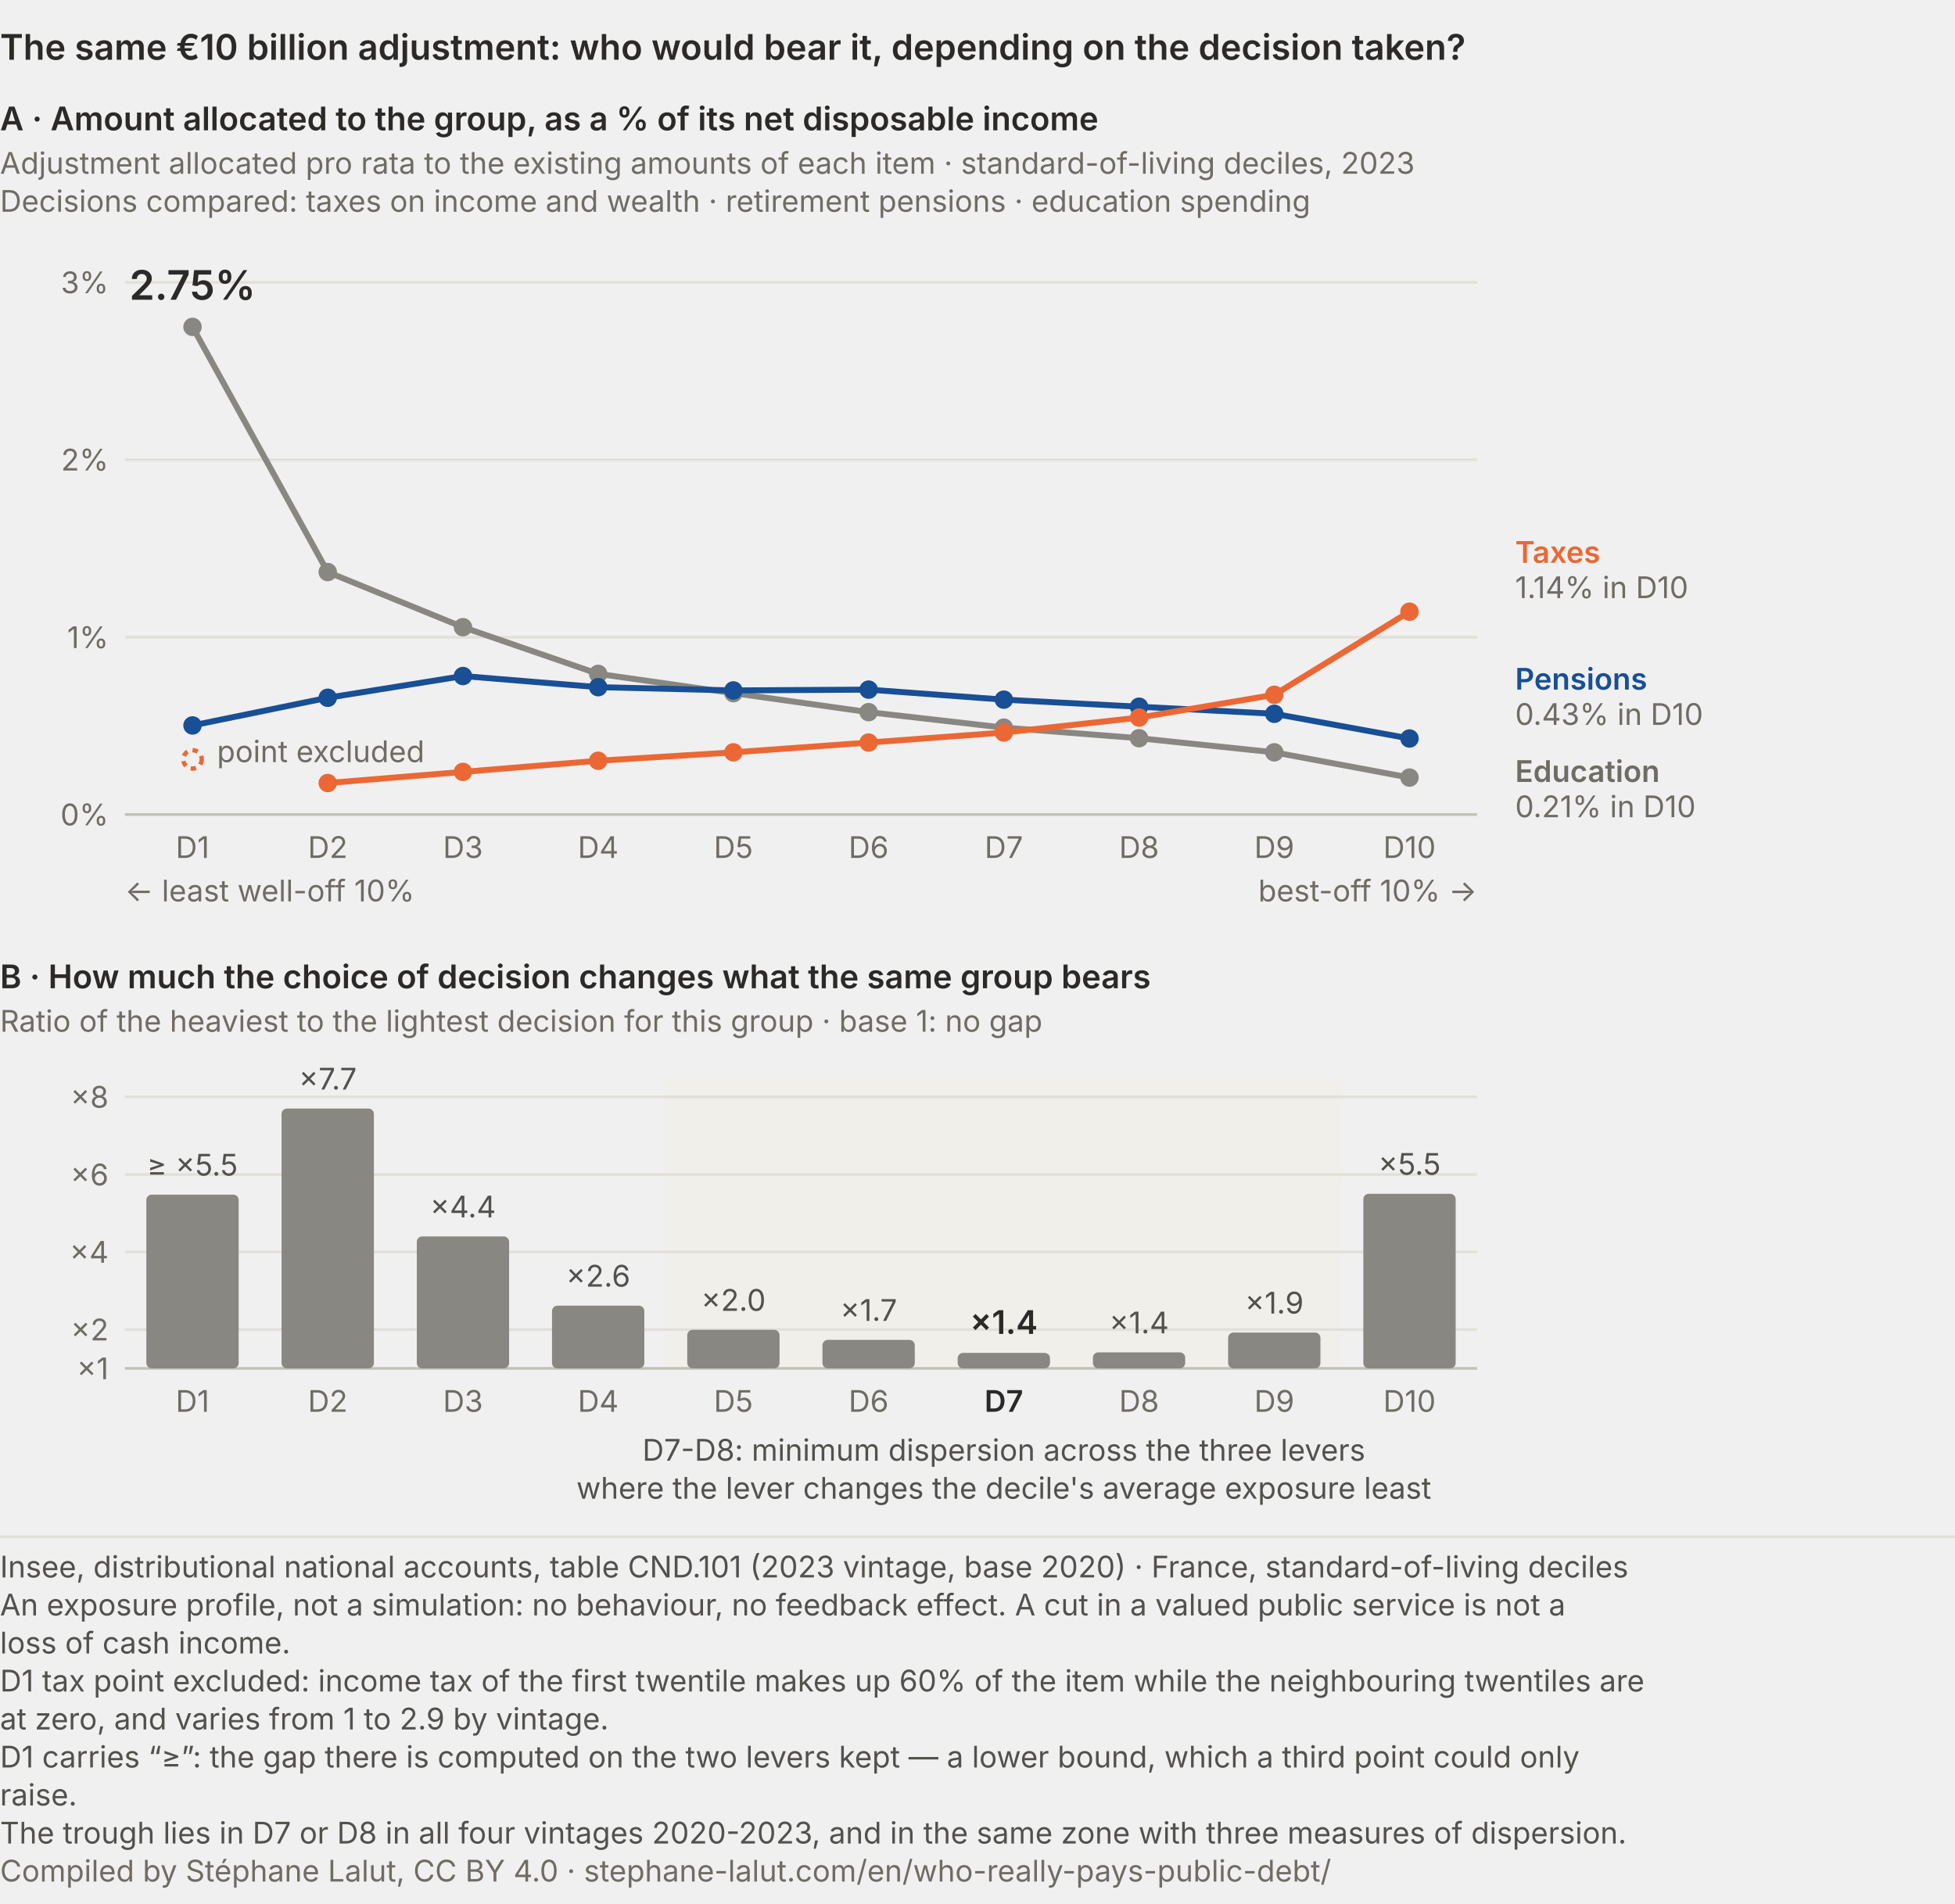
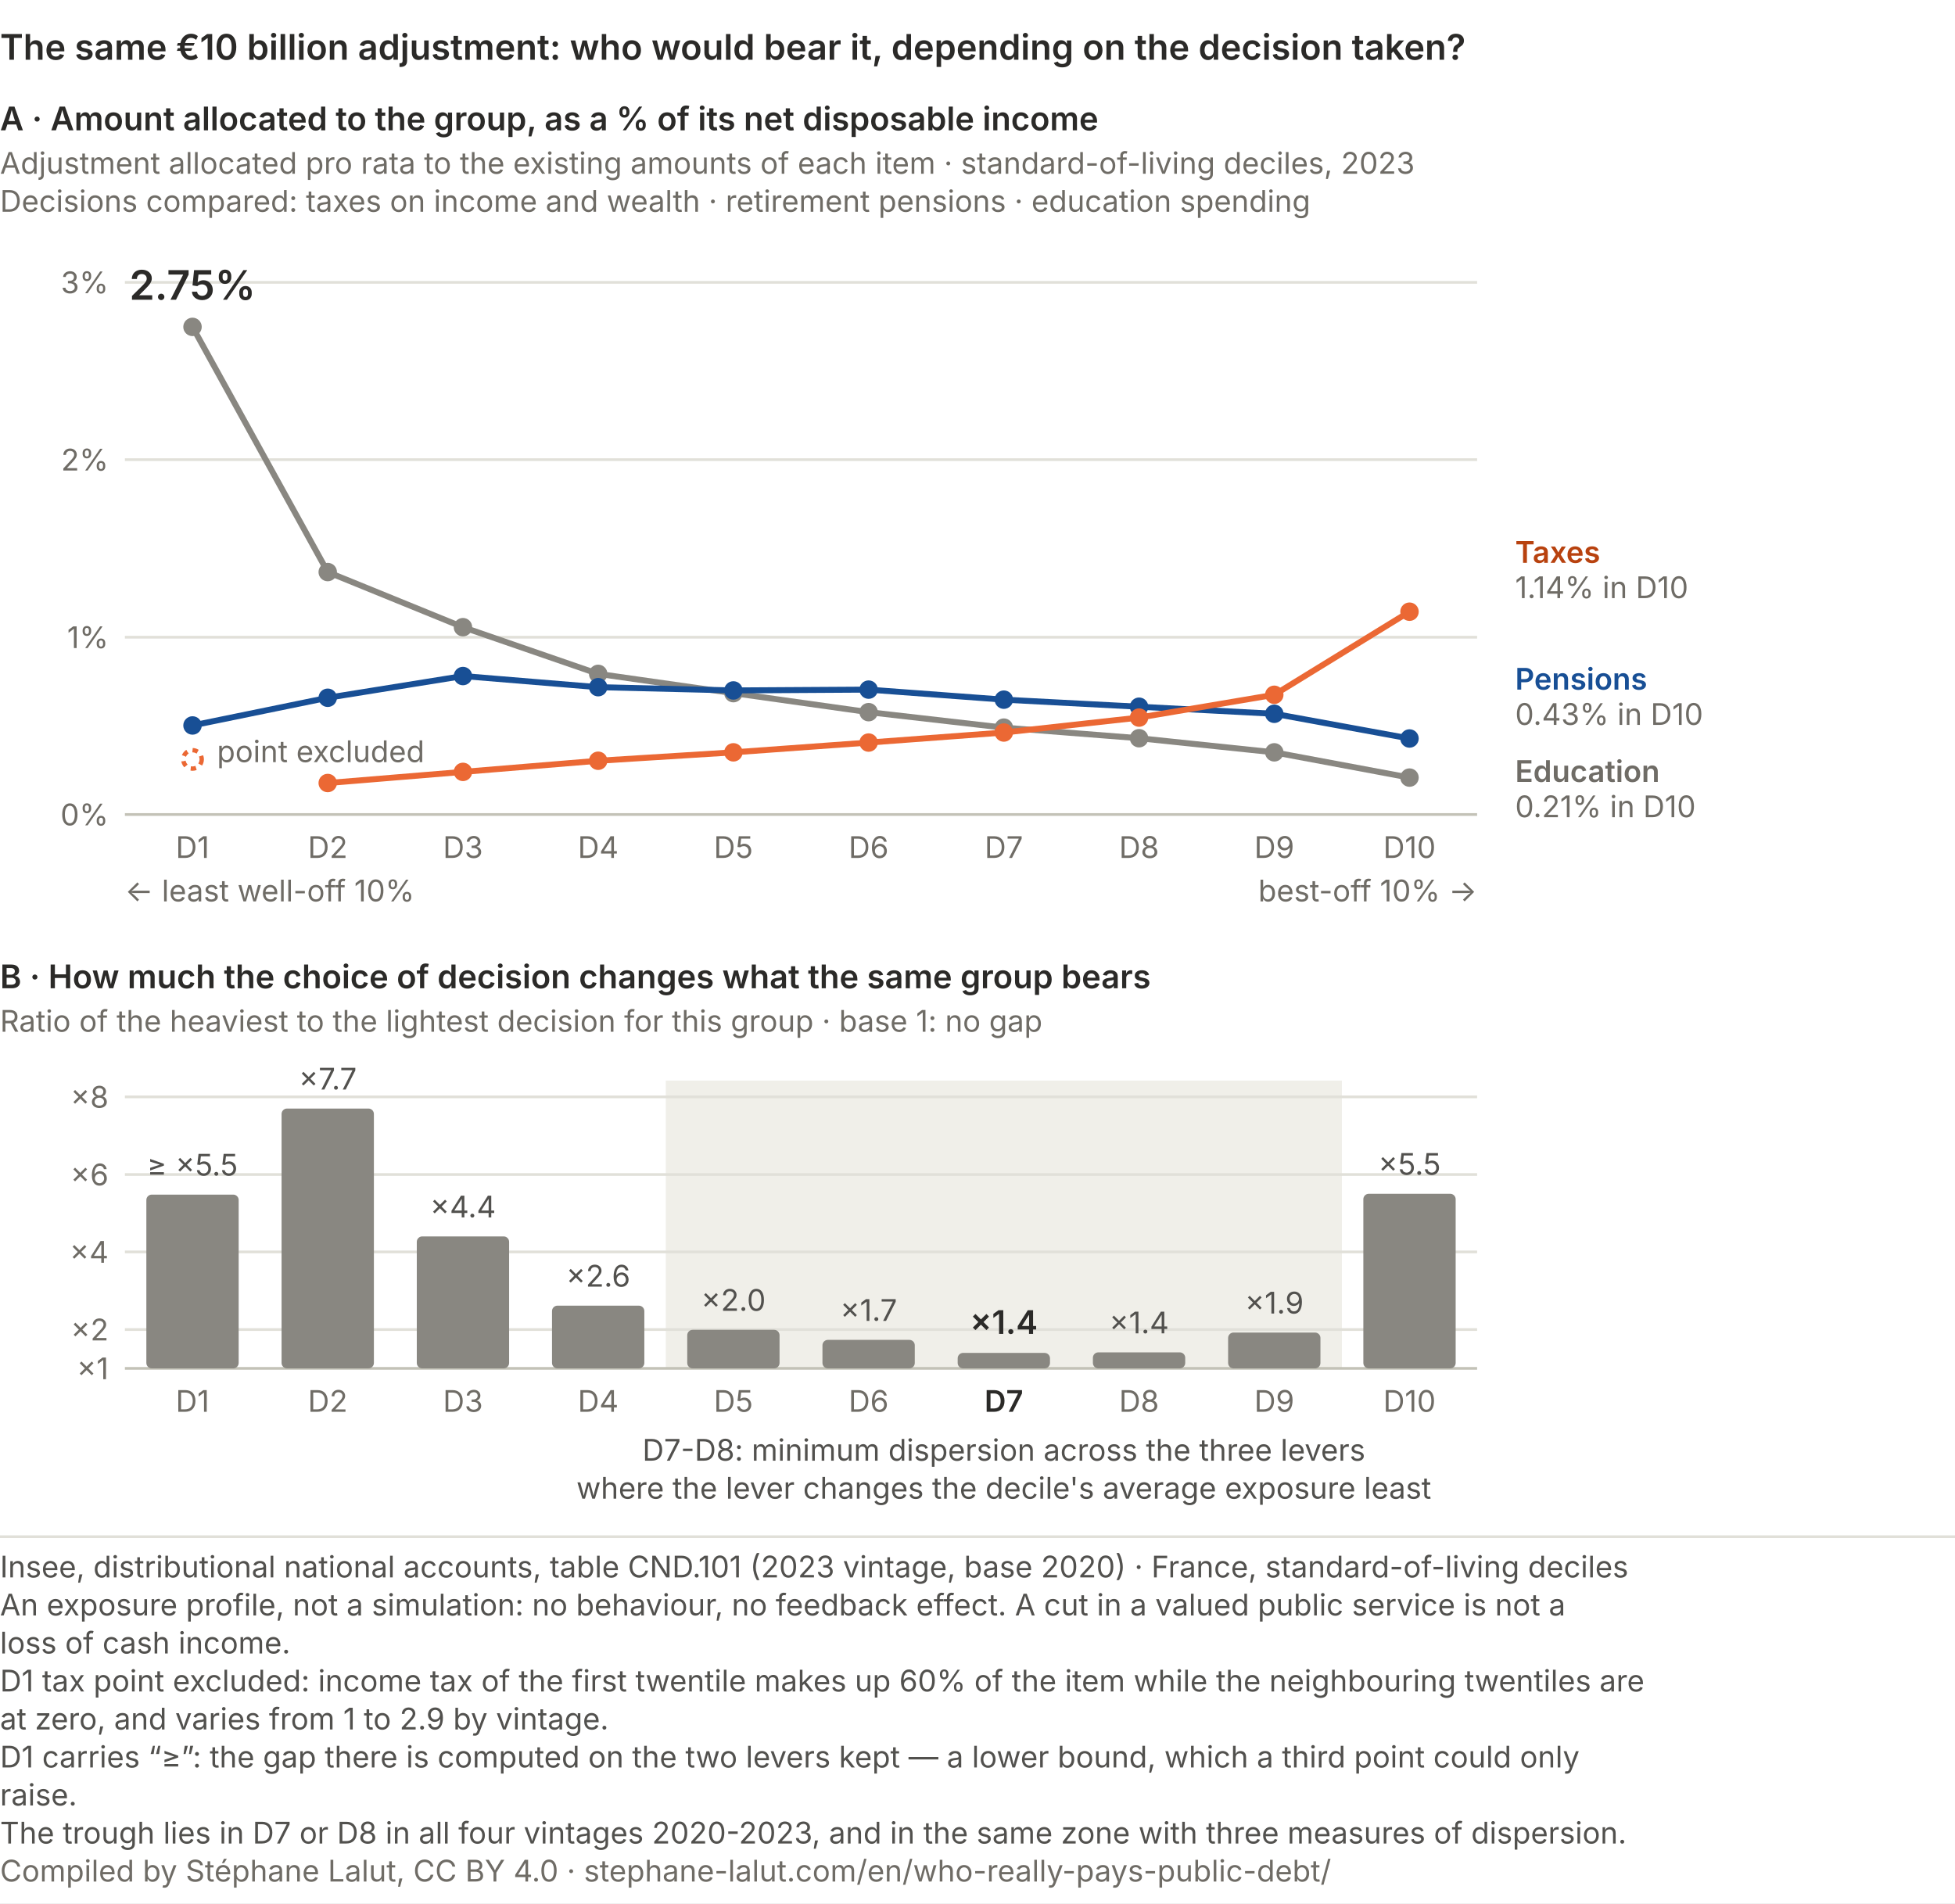
<svg xmlns="http://www.w3.org/2000/svg" viewBox="0 0 720 701" role="img" font-variant-numeric="tabular-nums" aria-labelledby="qp-exp-t qp-exp-d" font-family="system-ui, -apple-system, Segoe UI, sans-serif">
+   <rect width="720" height="701" fill="#ffffff" />
  <text x="0.0" y="22.0" font-size="13" fill="#2b2a28" text-anchor="start" font-weight="600">The same €10 billion adjustment: who would bear it, depending on the decision taken?</text>
  <text x="0.0" y="48.0" font-size="12" fill="#2b2a28" text-anchor="start" font-weight="600">A · Amount allocated to the group, as a % of its net disposable income</text>
  <text x="0.0" y="64.0" font-size="11" fill="#6f6c66" text-anchor="start">Adjustment allocated pro rata to the existing amounts of each item · standard-of-living deciles, 2023</text>
  <text x="0.0" y="78.0" font-size="11" fill="#6f6c66" text-anchor="start">Decisions compared: taxes on income and wealth · retirement pensions · education spending</text>
  <line x1="46" y1="300.0" x2="544.0" y2="300.0" stroke="#c3c2b7" stroke-width="1" />
  <text x="40.0" y="304.0" font-size="11" fill="#6f6c66" text-anchor="end">0%</text>
  <line x1="46" y1="234.7" x2="544.0" y2="234.7" stroke="#e1e0d9" stroke-width="1" />
  <text x="40.0" y="238.7" font-size="11" fill="#6f6c66" text-anchor="end">1%</text>
  <line x1="46" y1="169.3" x2="544.0" y2="169.3" stroke="#e1e0d9" stroke-width="1" />
  <text x="40.0" y="173.3" font-size="11" fill="#6f6c66" text-anchor="end">2%</text>
  <line x1="46" y1="104.0" x2="544.0" y2="104.0" stroke="#e1e0d9" stroke-width="1" />
  <text x="40.0" y="108.0" font-size="11" fill="#6f6c66" text-anchor="end">3%</text>
  <polyline points="70.9,120.4 120.7,210.7 170.5,231.0 220.3,248.2 270.1,255.3 319.9,262.3 369.7,268.0 419.5,271.9 469.3,277.1 519.1,286.4" fill="none" stroke="#898781" stroke-width="2.2" stroke-linejoin="round" stroke-linecap="round" />
  <circle cx="70.9" cy="120.4" r="3.4" fill="#898781" />
  <circle cx="120.7" cy="210.7" r="3.4" fill="#898781" />
  <circle cx="170.5" cy="231.0" r="3.4" fill="#898781" />
  <circle cx="220.3" cy="248.2" r="3.4" fill="#898781" />
  <circle cx="270.1" cy="255.3" r="3.4" fill="#898781" />
  <circle cx="319.9" cy="262.3" r="3.4" fill="#898781" />
  <circle cx="369.7" cy="268.0" r="3.4" fill="#898781" />
  <circle cx="419.5" cy="271.9" r="3.4" fill="#898781" />
  <circle cx="469.3" cy="277.1" r="3.4" fill="#898781" />
  <circle cx="519.1" cy="286.4" r="3.4" fill="#898781" />
  <polyline points="70.9,267.2 120.7,257.0 170.5,249.0 220.3,253.1 270.1,254.3 319.9,254.0 369.7,257.7 419.5,260.3 469.3,262.9 519.1,272.0" fill="none" stroke="#184f95" stroke-width="2.2" stroke-linejoin="round" stroke-linecap="round" />
  <circle cx="70.9" cy="267.2" r="3.4" fill="#184f95" />
  <circle cx="120.7" cy="257.0" r="3.4" fill="#184f95" />
  <circle cx="170.5" cy="249.0" r="3.4" fill="#184f95" />
  <circle cx="220.3" cy="253.1" r="3.4" fill="#184f95" />
  <circle cx="270.1" cy="254.3" r="3.4" fill="#184f95" />
  <circle cx="319.9" cy="254.0" r="3.4" fill="#184f95" />
  <circle cx="369.7" cy="257.7" r="3.4" fill="#184f95" />
  <circle cx="419.5" cy="260.3" r="3.4" fill="#184f95" />
  <circle cx="469.3" cy="262.9" r="3.4" fill="#184f95" />
  <circle cx="519.1" cy="272.0" r="3.4" fill="#184f95" />
  <polyline points="120.7,288.4 170.5,284.3 220.3,280.2 270.1,277.1 319.9,273.5 369.7,269.8 419.5,264.3 469.3,255.9 519.1,225.3" fill="none" stroke="#eb6834" stroke-width="2.2" stroke-linejoin="round" stroke-linecap="round" />
  <circle cx="120.7" cy="288.4" r="3.4" fill="#eb6834" />
  <circle cx="170.5" cy="284.3" r="3.4" fill="#eb6834" />
  <circle cx="220.3" cy="280.2" r="3.4" fill="#eb6834" />
  <circle cx="270.1" cy="277.1" r="3.4" fill="#eb6834" />
  <circle cx="319.9" cy="273.5" r="3.4" fill="#eb6834" />
  <circle cx="369.7" cy="269.8" r="3.4" fill="#eb6834" />
  <circle cx="419.5" cy="264.3" r="3.4" fill="#eb6834" />
  <circle cx="469.3" cy="255.9" r="3.4" fill="#eb6834" />
  <circle cx="519.1" cy="225.3" r="3.4" fill="#eb6834" />
  <circle cx="70.9" cy="279.7" r="3.4" fill="none" stroke="#eb6834" stroke-width="1.6" stroke-dasharray="2 2" />
  <text x="79.9" y="280.7" font-size="11" fill="#6f6c66" text-anchor="start">point excluded</text>
  <text x="70.9" y="110.4" font-size="15" fill="#2b2a28" text-anchor="middle" font-weight="600">2.75%</text>
-   <text x="558.0" y="207.3" font-size="11" fill="#eb6834" text-anchor="start" font-weight="600">Taxes</text>
+   <text x="558.0" y="207.3" font-size="11" fill="#b8420f" text-anchor="start" font-weight="600">Taxes</text>
  <text x="558.0" y="220.3" font-size="11" fill="#6f6c66" text-anchor="start">1.14% in D10</text>
  <text x="558.0" y="254.0" font-size="11" fill="#184f95" text-anchor="start" font-weight="600">Pensions</text>
  <text x="558.0" y="267.0" font-size="11" fill="#6f6c66" text-anchor="start">0.43% in D10</text>
  <text x="558.0" y="288.0" font-size="11" fill="#6f6c66" text-anchor="start" font-weight="600">Education</text>
  <text x="558.0" y="301.0" font-size="11" fill="#6f6c66" text-anchor="start">0.21% in D10</text>
  <text x="70.9" y="316.0" font-size="11" fill="#6f6c66" text-anchor="middle">D1</text>
  <text x="120.7" y="316.0" font-size="11" fill="#6f6c66" text-anchor="middle">D2</text>
  <text x="170.5" y="316.0" font-size="11" fill="#6f6c66" text-anchor="middle">D3</text>
  <text x="220.3" y="316.0" font-size="11" fill="#6f6c66" text-anchor="middle">D4</text>
  <text x="270.1" y="316.0" font-size="11" fill="#6f6c66" text-anchor="middle">D5</text>
  <text x="319.9" y="316.0" font-size="11" fill="#6f6c66" text-anchor="middle">D6</text>
  <text x="369.7" y="316.0" font-size="11" fill="#6f6c66" text-anchor="middle">D7</text>
  <text x="419.5" y="316.0" font-size="11" fill="#6f6c66" text-anchor="middle">D8</text>
  <text x="469.3" y="316.0" font-size="11" fill="#6f6c66" text-anchor="middle">D9</text>
  <text x="519.1" y="316.0" font-size="11" fill="#6f6c66" text-anchor="middle">D10</text>
  <text x="46.0" y="332.0" font-size="11" fill="#6f6c66" text-anchor="start">← least well-off 10%</text>
  <text x="544.0" y="332.0" font-size="11" fill="#6f6c66" text-anchor="end">best-off 10% →</text>
  <text x="0.0" y="364.0" font-size="12" fill="#2b2a28" text-anchor="start" font-weight="600">B · How much the choice of decision changes what the same group bears</text>
  <text x="0.0" y="380.0" font-size="11" fill="#6f6c66" text-anchor="start">Ratio of the heaviest to the lightest decision for this group · base 1: no gap</text>
  <rect x="245.2" y="398.0" width="249.0" height="106.0" fill="#f0efe9" />
  <line x1="46" y1="504.0" x2="544.0" y2="504.0" stroke="#c3c2b7" stroke-width="1" />
  <text x="40.0" y="508.0" font-size="11" fill="#6f6c66" text-anchor="end">×1</text>
  <line x1="46" y1="489.7" x2="544.0" y2="489.7" stroke="#e1e0d9" stroke-width="1" />
  <text x="40.0" y="493.7" font-size="11" fill="#6f6c66" text-anchor="end">×2</text>
  <line x1="46" y1="461.1" x2="544.0" y2="461.1" stroke="#e1e0d9" stroke-width="1" />
  <text x="40.0" y="465.1" font-size="11" fill="#6f6c66" text-anchor="end">×4</text>
  <line x1="46" y1="432.6" x2="544.0" y2="432.6" stroke="#e1e0d9" stroke-width="1" />
  <text x="40.0" y="436.6" font-size="11" fill="#6f6c66" text-anchor="end">×6</text>
  <line x1="46" y1="404.0" x2="544.0" y2="404.0" stroke="#e1e0d9" stroke-width="1" />
  <text x="40.0" y="408.0" font-size="11" fill="#6f6c66" text-anchor="end">×8</text>
  <rect x="53.9" y="440.0" width="34" height="64.0" rx="2" fill="#898781" />
  <text x="70.9" y="433.0" font-size="11" fill="#52514e" text-anchor="middle">≥ ×5.5</text>
  <text x="70.9" y="520.0" font-size="11" fill="#6f6c66" text-anchor="middle">D1</text>
  <rect x="103.7" y="408.3" width="34" height="95.7" rx="2" fill="#898781" />
  <text x="120.7" y="401.3" font-size="11" fill="#52514e" text-anchor="middle">×7.7</text>
  <text x="120.7" y="520.0" font-size="11" fill="#6f6c66" text-anchor="middle">D2</text>
  <rect x="153.5" y="455.4" width="34" height="48.6" rx="2" fill="#898781" />
  <text x="170.5" y="448.4" font-size="11" fill="#52514e" text-anchor="middle">×4.4</text>
  <text x="170.5" y="520.0" font-size="11" fill="#6f6c66" text-anchor="middle">D3</text>
  <rect x="203.3" y="480.9" width="34" height="23.1" rx="2" fill="#898781" />
  <text x="220.3" y="473.9" font-size="11" fill="#52514e" text-anchor="middle">×2.6</text>
  <text x="220.3" y="520.0" font-size="11" fill="#6f6c66" text-anchor="middle">D4</text>
  <rect x="253.1" y="489.8" width="34" height="14.2" rx="2" fill="#898781" />
  <text x="270.1" y="482.8" font-size="11" fill="#52514e" text-anchor="middle">×2.0</text>
  <text x="270.1" y="520.0" font-size="11" fill="#6f6c66" text-anchor="middle">D5</text>
  <rect x="302.9" y="493.5" width="34" height="10.5" rx="2" fill="#898781" />
  <text x="319.9" y="486.5" font-size="11" fill="#52514e" text-anchor="middle">×1.7</text>
  <text x="319.9" y="520.0" font-size="11" fill="#6f6c66" text-anchor="middle">D6</text>
  <rect x="352.7" y="498.3" width="34" height="5.7" rx="2" fill="#898781" />
  <text x="369.7" y="491.3" font-size="12" fill="#2b2a28" text-anchor="middle" font-weight="600">×1.4</text>
  <text x="369.7" y="520.0" font-size="11" fill="#2b2a28" text-anchor="middle" font-weight="600">D7</text>
  <rect x="402.5" y="498.1" width="34" height="5.9" rx="2" fill="#898781" />
  <text x="419.5" y="491.1" font-size="11" fill="#52514e" text-anchor="middle">×1.4</text>
  <text x="419.5" y="520.0" font-size="11" fill="#6f6c66" text-anchor="middle">D8</text>
  <rect x="452.3" y="490.8" width="34" height="13.2" rx="2" fill="#898781" />
  <text x="469.3" y="483.8" font-size="11" fill="#52514e" text-anchor="middle">×1.9</text>
  <text x="469.3" y="520.0" font-size="11" fill="#6f6c66" text-anchor="middle">D9</text>
  <rect x="502.1" y="439.7" width="34" height="64.3" rx="2" fill="#898781" />
  <text x="519.1" y="432.7" font-size="11" fill="#52514e" text-anchor="middle">×5.5</text>
  <text x="519.1" y="520.0" font-size="11" fill="#6f6c66" text-anchor="middle">D10</text>
  <text x="369.7" y="538.0" font-size="11" fill="#52514e" text-anchor="middle">D7-D8: minimum dispersion across the three levers</text>
  <text x="369.7" y="552.0" font-size="11" fill="#52514e" text-anchor="middle">where the lever changes the decile's average exposure least</text>
  <line x1="0" y1="566.0" x2="720" y2="566.0" stroke="#e1e0d9" />
  <text class="pied-source" x="0" y="581.0" font-size="11" fill="#52514e">Insee, distributional national accounts, table CND.101 (2023 vintage, base 2020) · France, standard-of-living deciles</text>
  <text class="pied-note" x="0" y="595.0" font-size="11" fill="#52514e">An exposure profile, not a simulation: no behaviour, no feedback effect. A cut in a valued public service is not a</text>
  <text class="pied-note" x="0" y="609.0" font-size="11" fill="#52514e">loss of cash income.</text>
  <text class="pied-note" x="0" y="623.0" font-size="11" fill="#52514e">D1 tax point excluded: income tax of the first twentile makes up 60% of the item while the neighbouring twentiles are</text>
  <text class="pied-note" x="0" y="637.0" font-size="11" fill="#52514e">at zero, and varies from 1 to 2.9 by vintage.</text>
  <text class="pied-note" x="0" y="651.0" font-size="11" fill="#52514e">D1 carries “≥”: the gap there is computed on the two levers kept — a lower bound, which a third point could only</text>
  <text class="pied-note" x="0" y="665.0" font-size="11" fill="#52514e">raise.</text>
  <text class="pied-note" x="0" y="679.0" font-size="11" fill="#52514e">The trough lies in D7 or D8 in all four vintages 2020-2023, and in the same zone with three measures of dispersion.</text>
  <text class="pied-licence" x="0" y="693.0" font-size="11" fill="#6f6c66">Compiled by Stéphane Lalut, CC BY 4.0 · stephane-lalut.com/en/who-really-pays-public-debt/</text>
</svg>
